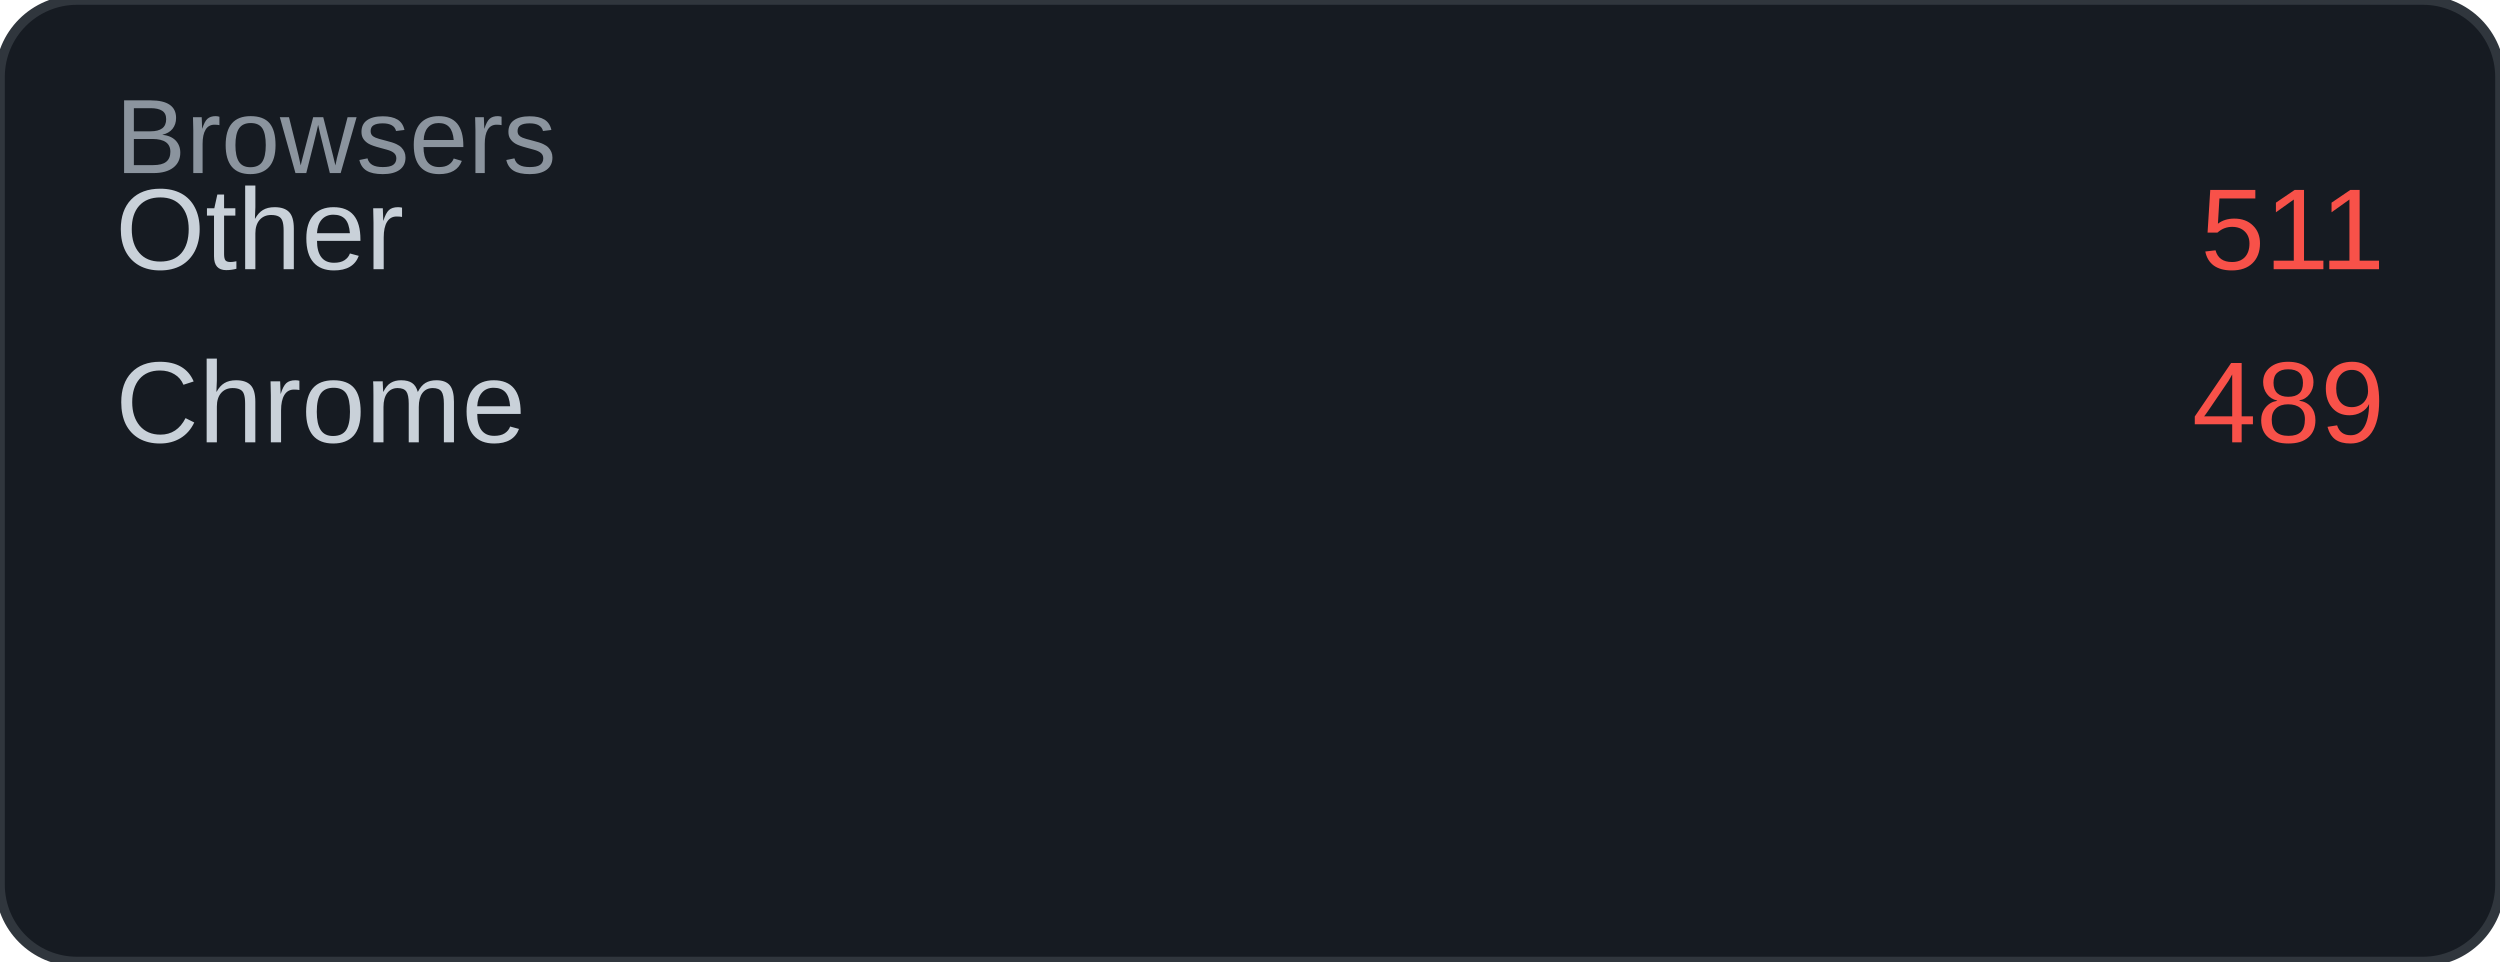
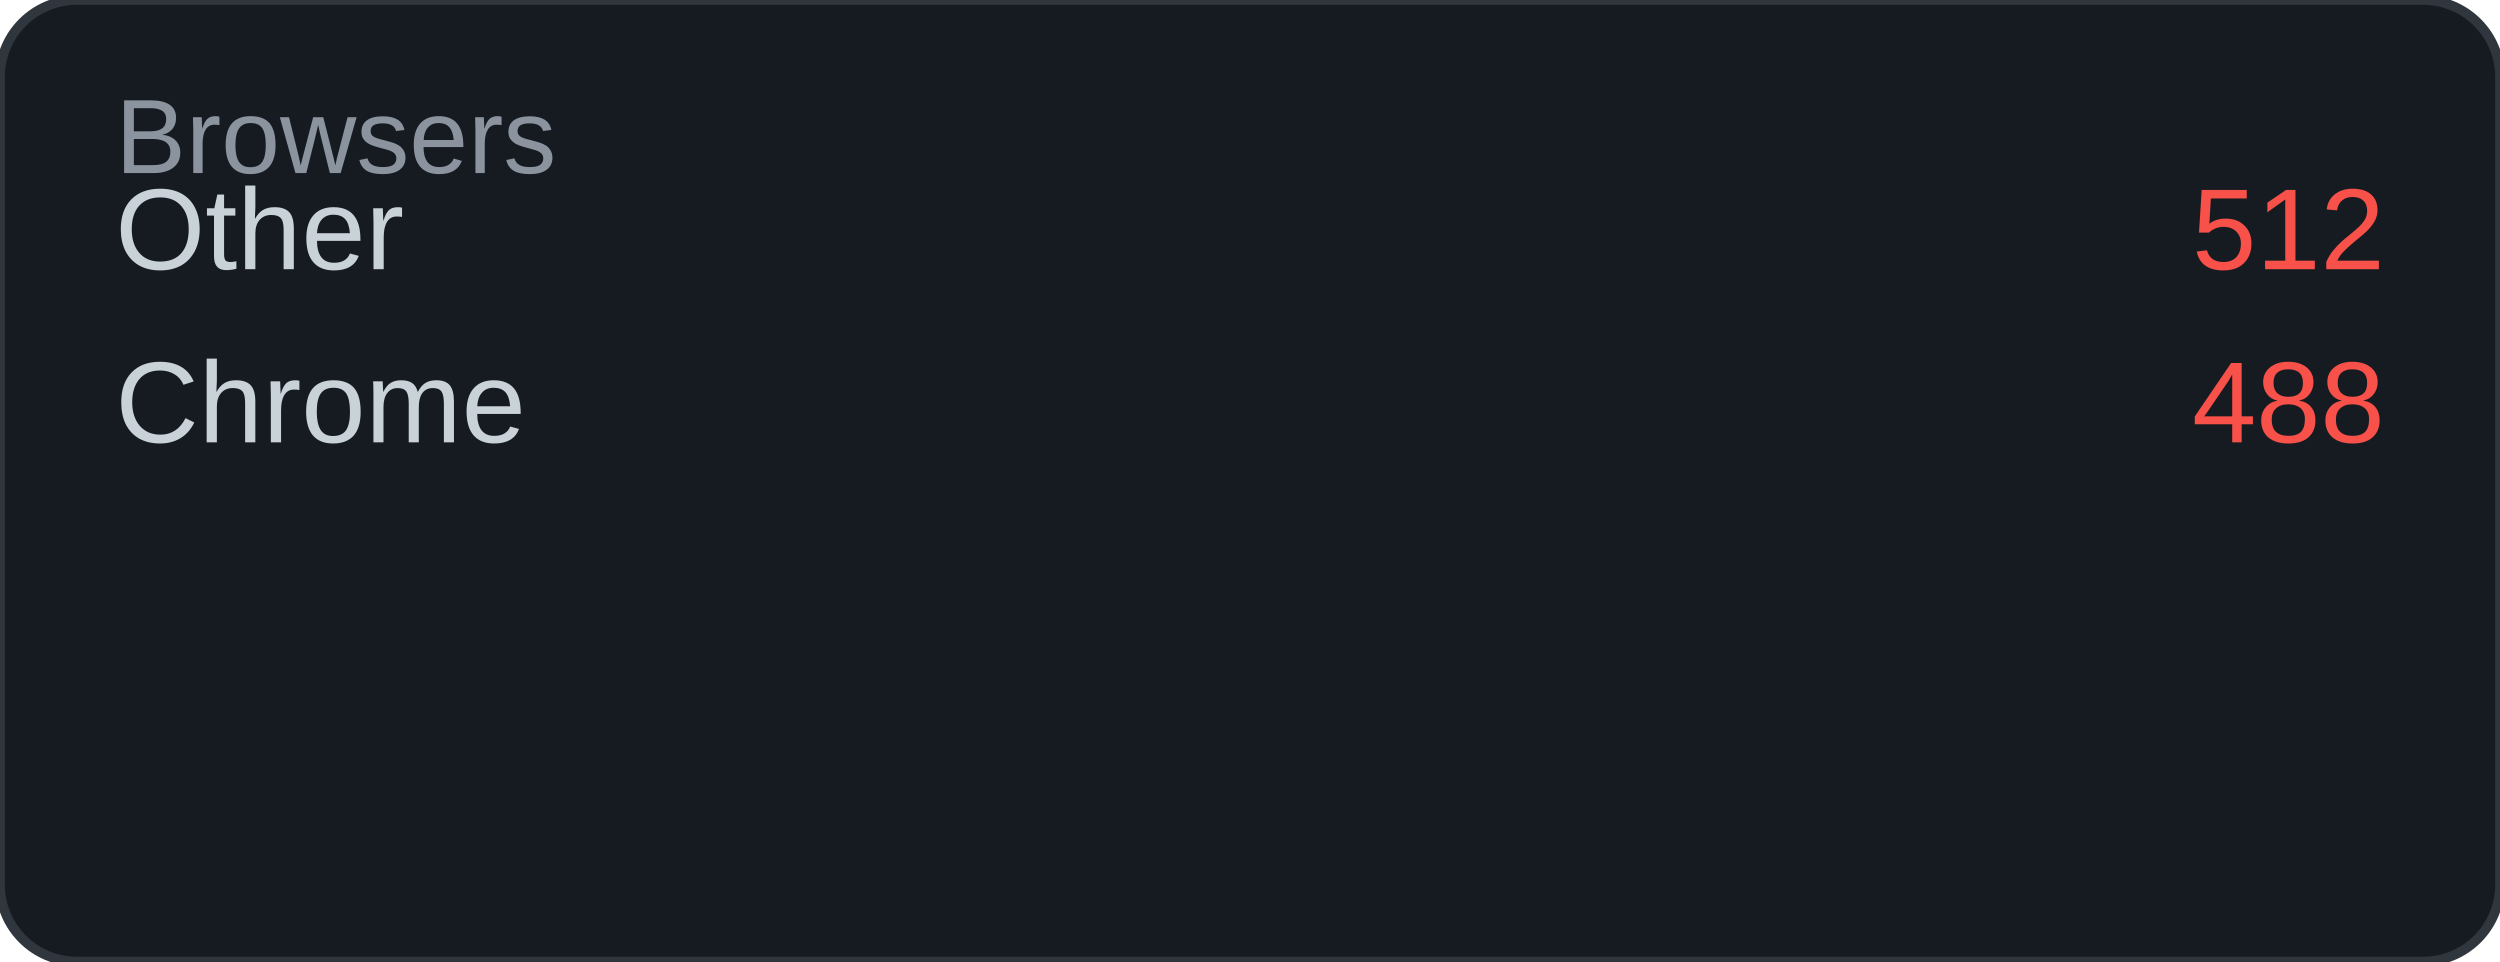
<svg xmlns="http://www.w3.org/2000/svg" width="260" height="100" viewBox="0 0 260 100">
  <rect width="260" height="100" rx="8" fill="#161b22" />
  <rect width="260" height="100" rx="8" fill="none" stroke="#30363d" stroke-width="1" />
  <text x="12" y="18" font-family="Arial, sans-serif" font-size="11" fill="#8b949e">Browsers</text>
  <text x="12" y="28" font-family="Arial, sans-serif" font-size="12" fill="#c9d1d9">Other</text>
-   <text x="248" y="28" font-family="Arial, sans-serif" font-size="12" fill="#f85149" text-anchor="end">511</text>
+   <text x="248" y="28" font-family="Arial, sans-serif" font-size="12" fill="#f85149" text-anchor="end">512</text>
  <text x="12" y="46" font-family="Arial, sans-serif" font-size="12" fill="#c9d1d9">Chrome</text>
-   <text x="248" y="46" font-family="Arial, sans-serif" font-size="12" fill="#f85149" text-anchor="end">489</text>
+   <text x="248" y="46" font-family="Arial, sans-serif" font-size="12" fill="#f85149" text-anchor="end">488</text>
</svg>
